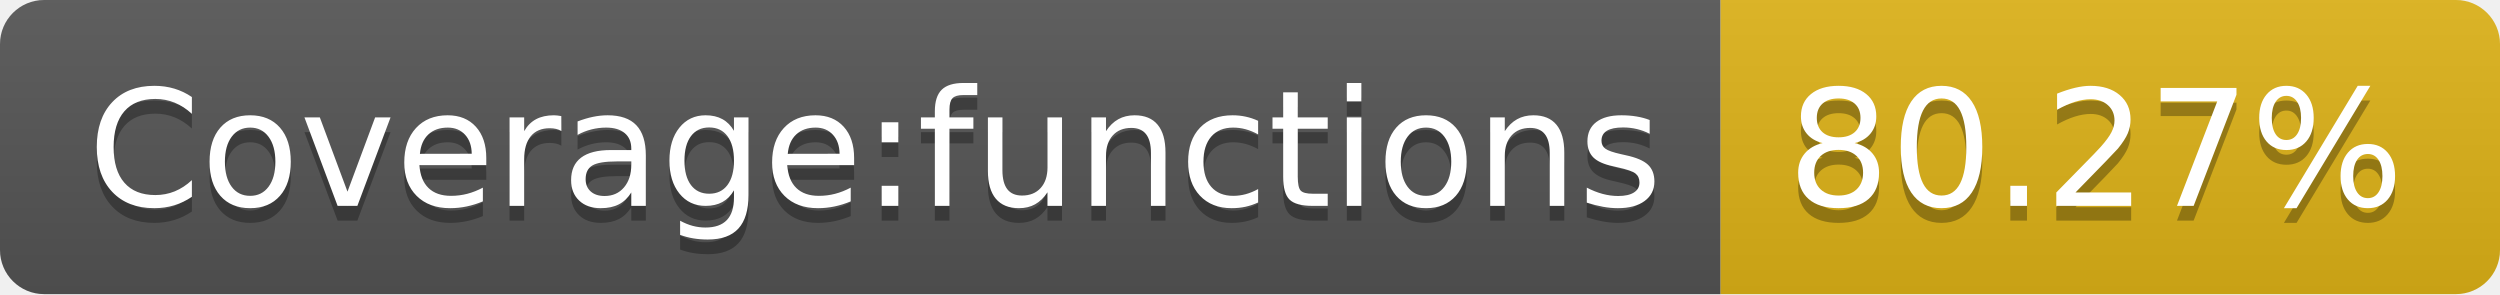
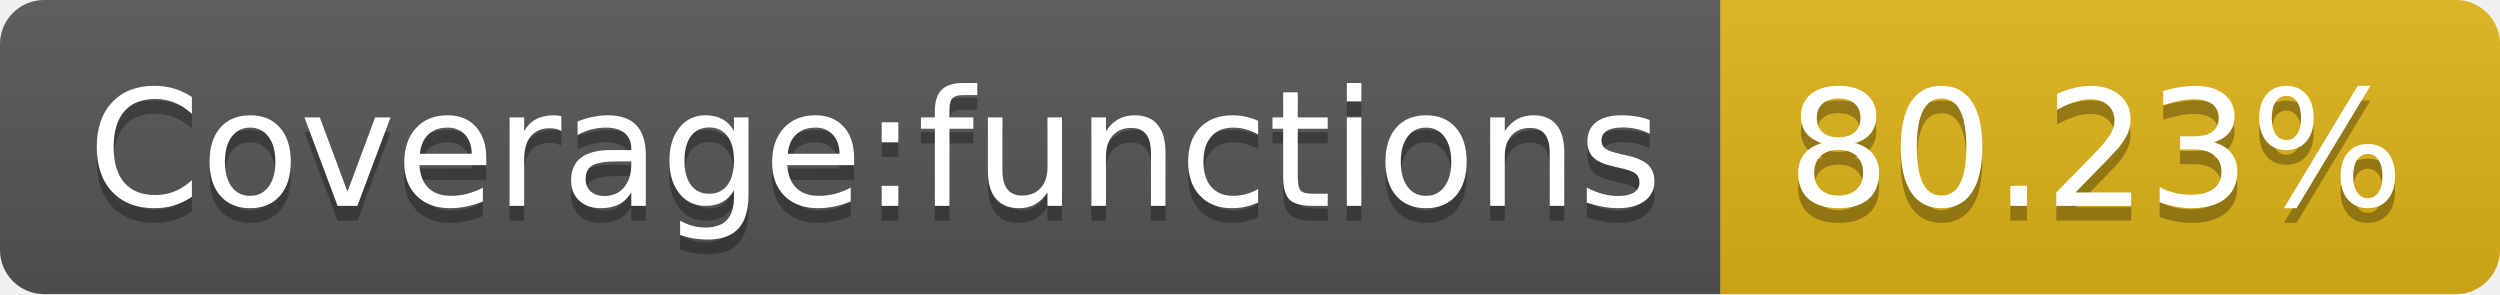
<svg xmlns="http://www.w3.org/2000/svg" width="170" height="20">
  <linearGradient id="s" x2="0" y2="100%">
    <stop offset="0" stop-color="#bbb" stop-opacity=".1" />
    <stop offset="1" stop-opacity=".1" />
  </linearGradient>
  <clipPath id="r">
    <rect width="170" height="20" rx="3" fill="#fff" />
  </clipPath>
  <g clip-path="url(#r)">
    <rect width="117" height="20" fill="#555" />
    <rect x="117" width="53" height="20" fill="#dfb317" />
    <rect width="170" height="20" fill="url(#s)" />
  </g>
  <g fill="#fff" text-anchor="middle" font-family="Verdana,Geneva,DejaVu Sans,sans-serif" text-rendering="geometricPrecision" font-size="110">
    <text x="595" y="150" fill="#010101" fill-opacity=".3" transform="scale(.1)" textLength="1070">Coverage:functions</text>
    <text x="595" y="140" transform="scale(.1)" textLength="1070">Coverage:functions</text>
-     <text x="1425" y="150" fill="#010101" fill-opacity=".3" transform="scale(.1)" textLength="430">80.27%</text>
-     <text x="1425" y="140" transform="scale(.1)" textLength="430">80.27%</text>
+     <text x="1425" y="150" fill="#010101" fill-opacity=".3" transform="scale(.1)" textLength="430">80.23%</text>
+     <text x="1425" y="140" transform="scale(.1)" textLength="430">80.23%</text>
  </g>
</svg>
